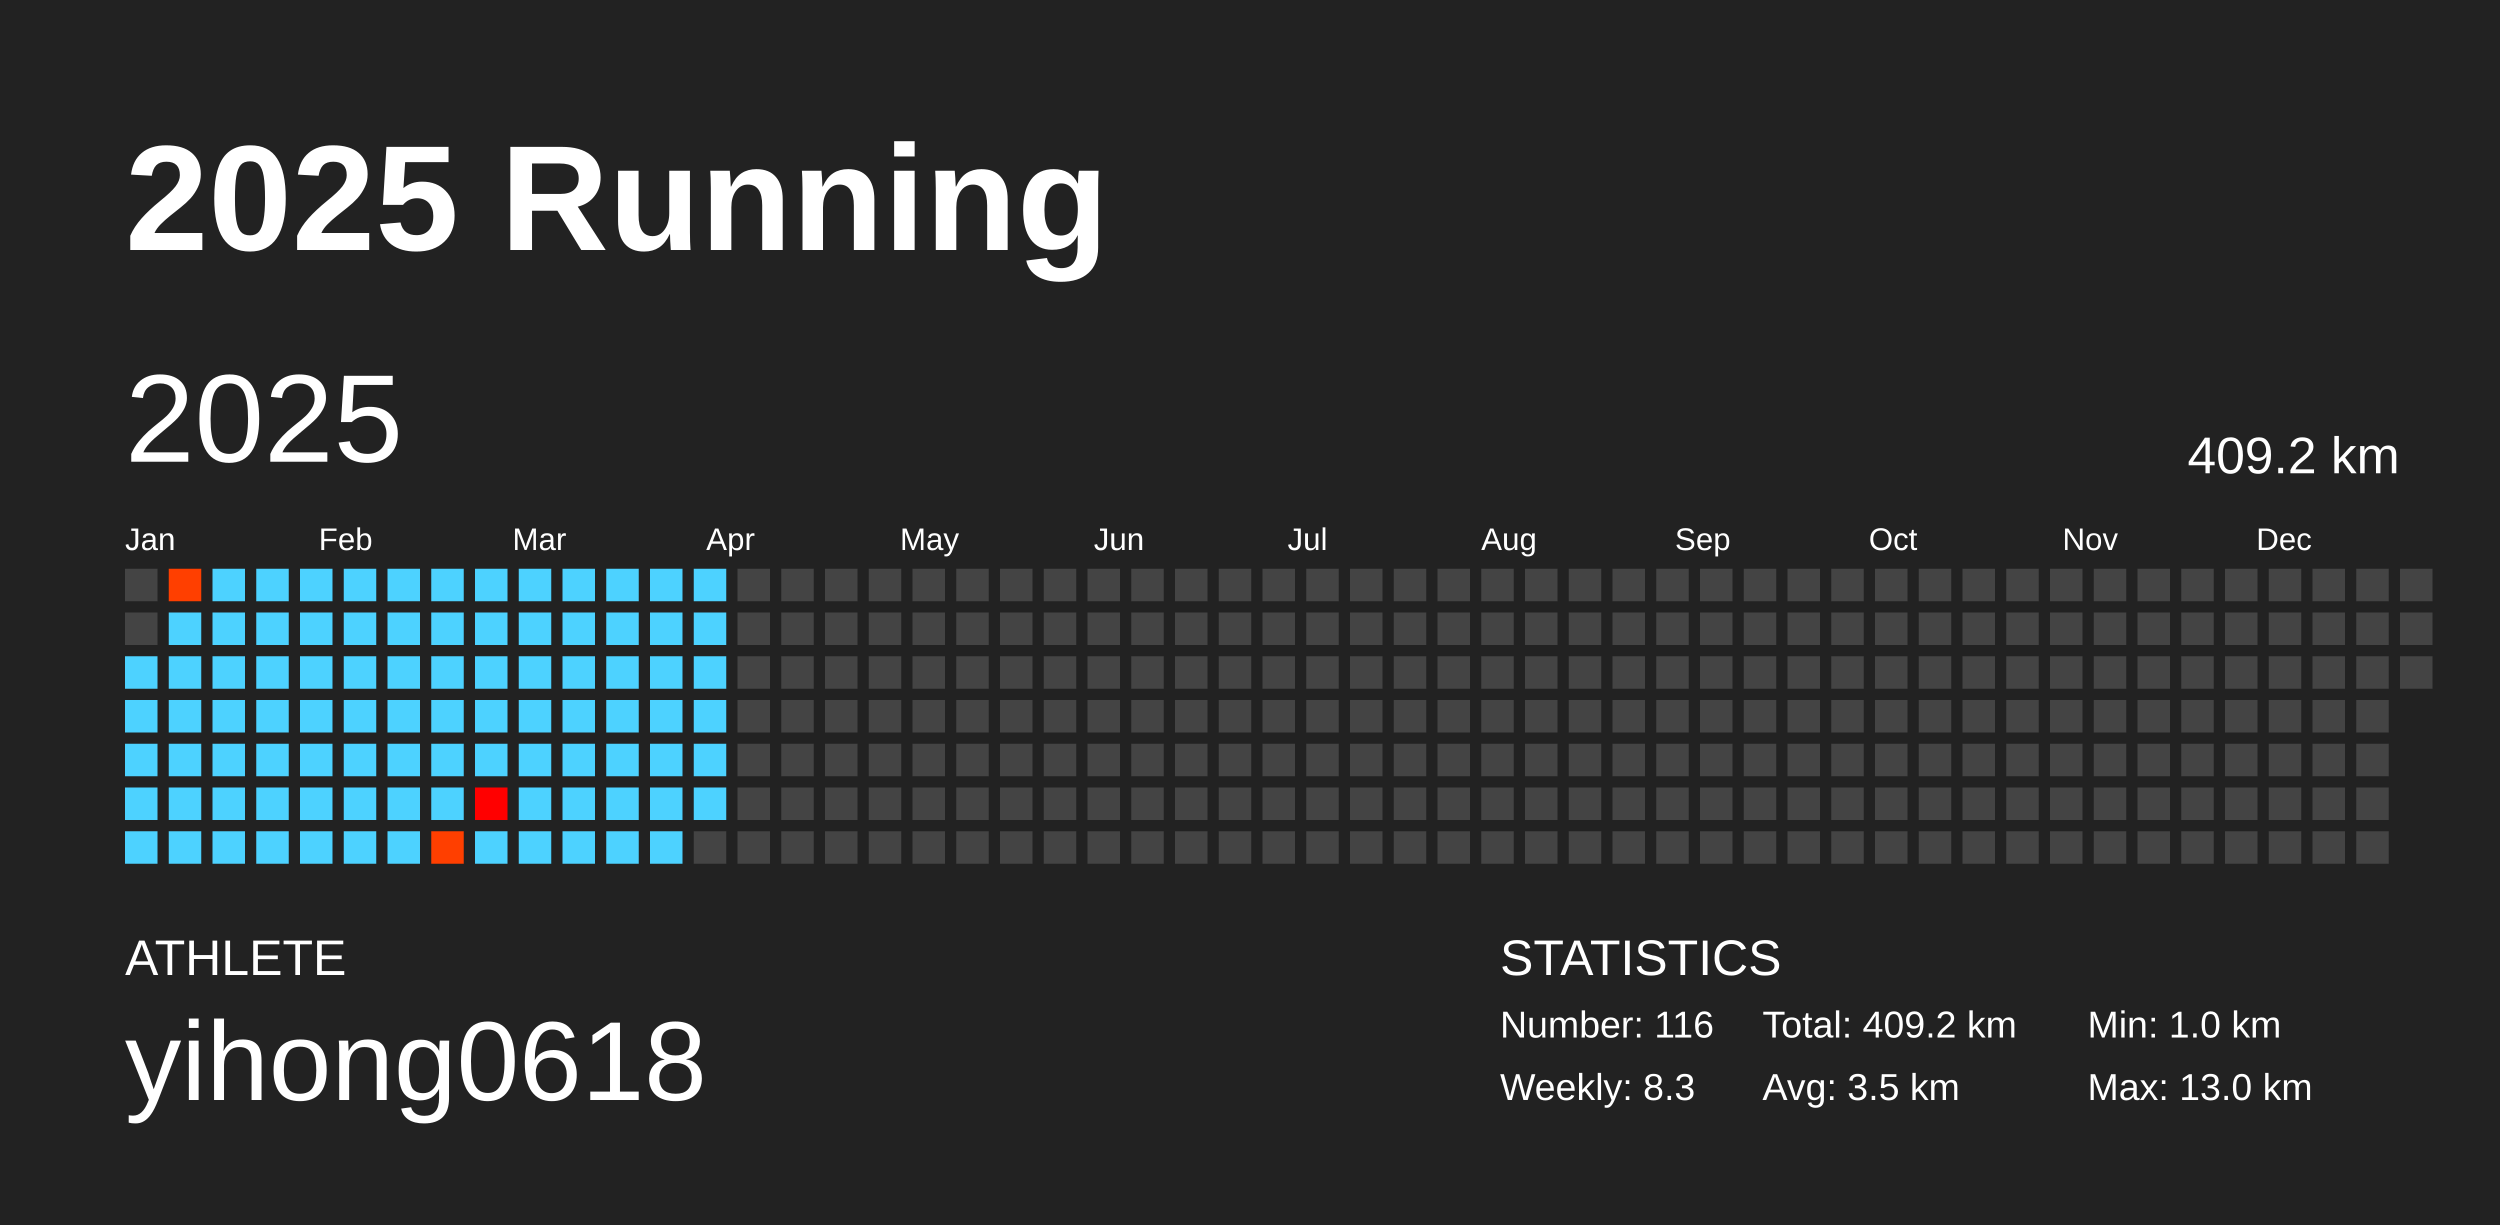
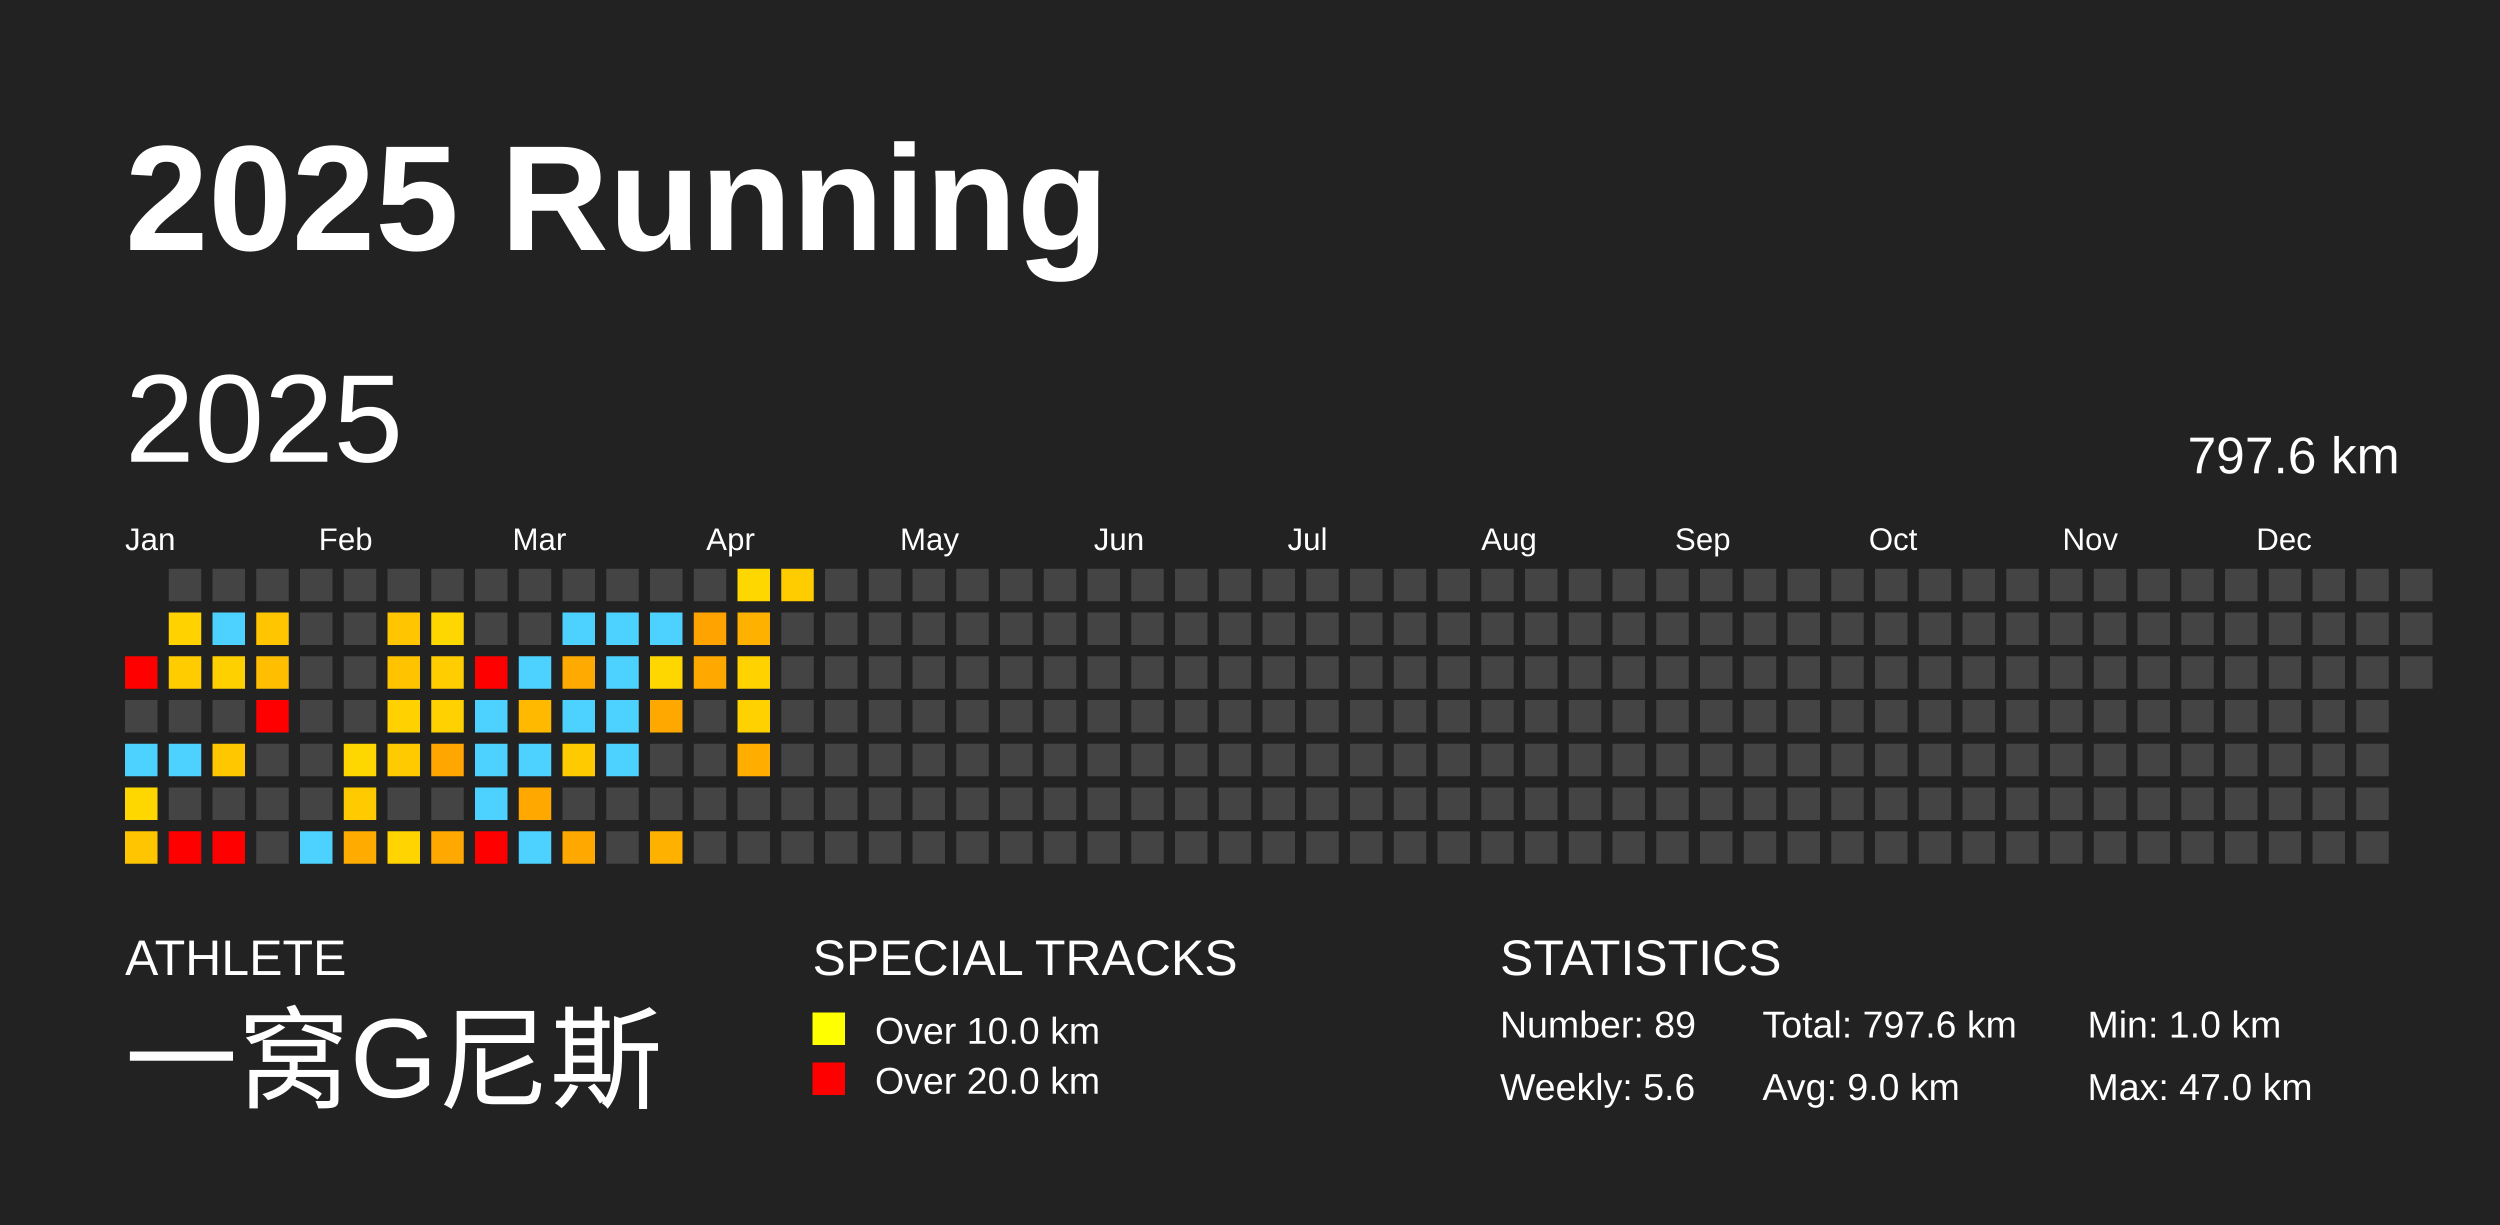
<svg xmlns="http://www.w3.org/2000/svg" baseProfile="full" height="98mm" version="1.1" viewBox="0,0,200,98" width="200mm">
  <defs />
  <rect fill="#222222" height="98" width="200" x="0" y="0" />
  <text fill="#FFFFFF" style="font-size:12px; font-family:Arial; font-weight:bold;" x="10" y="20">2025 Running</text>
  <text fill="#FFFFFF" style="font-size:4px; font-family:Arial" x="10" y="78">ATHLETE</text>
-   <text fill="#FFFFFF" style="font-size:9px; font-family:Arial" x="10" y="88">yihong0618</text>
+   <text fill="#FFFFFF" style="font-size:9px; font-family:Arial" x="10" y="88">一窝G尼斯</text>
+   <text fill="#FFFFFF" style="font-size:4px; font-family:Arial" x="65" y="78">SPECIAL TRACKS</text>
+   <rect fill="yellow" height="2.6" width="2.6" x="65" y="81" />
+   <text fill="#FFFFFF" style="font-size:3px; font-family:Arial" x="70" y="83.5">Over 10.0 km</text>
+   <rect fill="red" height="2.6" width="2.6" x="65" y="85" />
+   <text fill="#FFFFFF" style="font-size:3px; font-family:Arial" x="70" y="87.5">Over 20.0 km</text>
  <text fill="#FFFFFF" style="font-size:4px; font-family:Arial" x="120" y="78">STATISTICS</text>
-   <text fill="#FFFFFF" style="font-size:3px; font-family:Arial" x="120" y="83">Number: 116</text>
-   <text fill="#FFFFFF" style="font-size:3px; font-family:Arial" x="120" y="88">Weekly: 8.3</text>
-   <text fill="#FFFFFF" style="font-size:3px; font-family:Arial" x="141" y="83">Total: 409.2 km</text>
-   <text fill="#FFFFFF" style="font-size:3px; font-family:Arial" x="141" y="88">Avg: 3.5 km</text>
+   <text fill="#FFFFFF" style="font-size:3px; font-family:Arial" x="120" y="83">Number: 89</text>
+   <text fill="#FFFFFF" style="font-size:3px; font-family:Arial" x="120" y="88">Weekly: 5.6</text>
+   <text fill="#FFFFFF" style="font-size:3px; font-family:Arial" x="141" y="83">Total: 797.6 km</text>
+   <text fill="#FFFFFF" style="font-size:3px; font-family:Arial" x="141" y="88">Avg: 9.0 km</text>
  <text fill="#FFFFFF" style="font-size:3px; font-family:Arial" x="167" y="83">Min: 1.0 km</text>
-   <text fill="#FFFFFF" style="font-size:3px; font-family:Arial" x="167" y="88">Max: 13.0 km</text>
+   <text fill="#FFFFFF" style="font-size:3px; font-family:Arial" x="167" y="88">Max: 47.0 km</text>
  <text dominant-baseline="hanging" fill="#FFFFFF" style="font-size:10.0px; font-family:Arial;" x="10" y="30">2025</text>
-   <text dominant-baseline="hanging" fill="#FFFFFF" style="font-size:4.125px; font-family:Arial;" x="175" y="35">409.2 km</text>
+   <text dominant-baseline="hanging" fill="#FFFFFF" style="font-size:4.125px; font-family:Arial;" x="175" y="35">797.6 km</text>
  <text fill="#FFFFFF" style="font-size:2.5px; font-family:Arial" x="10.0" y="44">Jan</text>
  <text fill="#FFFFFF" style="font-size:2.5px; font-family:Arial" x="25.5" y="44">Feb</text>
  <text fill="#FFFFFF" style="font-size:2.5px; font-family:Arial" x="41.0" y="44">Mar</text>
  <text fill="#FFFFFF" style="font-size:2.5px; font-family:Arial" x="56.5" y="44">Apr</text>
  <text fill="#FFFFFF" style="font-size:2.5px; font-family:Arial" x="72.0" y="44">May</text>
  <text fill="#FFFFFF" style="font-size:2.5px; font-family:Arial" x="87.5" y="44">Jun</text>
  <text fill="#FFFFFF" style="font-size:2.5px; font-family:Arial" x="103.0" y="44">Jul</text>
  <text fill="#FFFFFF" style="font-size:2.5px; font-family:Arial" x="118.5" y="44">Aug</text>
  <text fill="#FFFFFF" style="font-size:2.5px; font-family:Arial" x="134.0" y="44">Sep</text>
  <text fill="#FFFFFF" style="font-size:2.5px; font-family:Arial" x="149.5" y="44">Oct</text>
  <text fill="#FFFFFF" style="font-size:2.5px; font-family:Arial" x="165.0" y="44">Nov</text>
  <text fill="#FFFFFF" style="font-size:2.5px; font-family:Arial" x="180.5" y="44">Dec</text>
-   <rect fill="#444444" height="2.6" width="2.6" x="10.0" y="45.5" />
-   <rect fill="#444444" height="2.6" width="2.6" x="10.0" y="49.0" />
-   <rect fill="#4dd2ff" height="2.6" width="2.6" x="10.0" y="52.5" />
-   <rect fill="#4dd2ff" height="2.6" width="2.6" x="10.0" y="56.0" />
+   <rect fill="red" height="2.6" width="2.6" x="10.0" y="52.5" />
+   <rect fill="#444444" height="2.6" width="2.6" x="10.0" y="56.0" />
  <rect fill="#4dd2ff" height="2.6" width="2.6" x="10.0" y="59.5" />
-   <rect fill="#4dd2ff" height="2.6" width="2.6" x="10.0" y="63.0" />
-   <rect fill="#4dd2ff" height="2.6" width="2.6" x="10.0" y="66.5" />
-   <rect fill="#ff3f00" height="2.6" width="2.6" x="13.5" y="45.5" />
-   <rect fill="#4dd2ff" height="2.6" width="2.6" x="13.5" y="49.0" />
-   <rect fill="#4dd2ff" height="2.6" width="2.6" x="13.5" y="52.5" />
-   <rect fill="#4dd2ff" height="2.6" width="2.6" x="13.5" y="56.0" />
+   <rect fill="#ffd700" height="2.6" width="2.6" x="10.0" y="63.0" />
+   <rect fill="#ffc500" height="2.6" width="2.6" x="10.0" y="66.5" />
+   <rect fill="#444444" height="2.6" width="2.6" x="13.5" y="45.5" />
+   <rect fill="#ffd200" height="2.6" width="2.6" x="13.5" y="49.0" />
+   <rect fill="#ffcc00" height="2.6" width="2.6" x="13.5" y="52.5" />
+   <rect fill="#444444" height="2.6" width="2.6" x="13.5" y="56.0" />
  <rect fill="#4dd2ff" height="2.6" width="2.6" x="13.5" y="59.5" />
-   <rect fill="#4dd2ff" height="2.6" width="2.6" x="13.5" y="63.0" />
-   <rect fill="#4dd2ff" height="2.6" width="2.6" x="13.5" y="66.5" />
-   <rect fill="#4dd2ff" height="2.6" width="2.6" x="17.0" y="45.5" />
+   <rect fill="#444444" height="2.6" width="2.6" x="13.5" y="63.0" />
+   <rect fill="red" height="2.6" width="2.6" x="13.5" y="66.5" />
+   <rect fill="#444444" height="2.6" width="2.6" x="17.0" y="45.5" />
  <rect fill="#4dd2ff" height="2.6" width="2.6" x="17.0" y="49.0" />
-   <rect fill="#4dd2ff" height="2.6" width="2.6" x="17.0" y="52.5" />
-   <rect fill="#4dd2ff" height="2.6" width="2.6" x="17.0" y="56.0" />
-   <rect fill="#4dd2ff" height="2.6" width="2.6" x="17.0" y="59.5" />
-   <rect fill="#4dd2ff" height="2.6" width="2.6" x="17.0" y="63.0" />
-   <rect fill="#4dd2ff" height="2.6" width="2.6" x="17.0" y="66.5" />
-   <rect fill="#4dd2ff" height="2.6" width="2.6" x="20.5" y="45.5" />
-   <rect fill="#4dd2ff" height="2.6" width="2.6" x="20.5" y="49.0" />
-   <rect fill="#4dd2ff" height="2.6" width="2.6" x="20.5" y="52.5" />
-   <rect fill="#4dd2ff" height="2.6" width="2.6" x="20.5" y="56.0" />
-   <rect fill="#4dd2ff" height="2.6" width="2.6" x="20.5" y="59.5" />
-   <rect fill="#4dd2ff" height="2.6" width="2.6" x="20.5" y="63.0" />
-   <rect fill="#4dd2ff" height="2.6" width="2.6" x="20.5" y="66.5" />
-   <rect fill="#4dd2ff" height="2.6" width="2.6" x="24.0" y="45.5" />
-   <rect fill="#4dd2ff" height="2.6" width="2.6" x="24.0" y="49.0" />
-   <rect fill="#4dd2ff" height="2.6" width="2.6" x="24.0" y="52.5" />
-   <rect fill="#4dd2ff" height="2.6" width="2.6" x="24.0" y="56.0" />
-   <rect fill="#4dd2ff" height="2.6" width="2.6" x="24.0" y="59.5" />
-   <rect fill="#4dd2ff" height="2.6" width="2.6" x="24.0" y="63.0" />
+   <rect fill="#ffd000" height="2.6" width="2.6" x="17.0" y="52.5" />
+   <rect fill="#444444" height="2.6" width="2.6" x="17.0" y="56.0" />
+   <rect fill="#ffc700" height="2.6" width="2.6" x="17.0" y="59.5" />
+   <rect fill="#444444" height="2.6" width="2.6" x="17.0" y="63.0" />
+   <rect fill="red" height="2.6" width="2.6" x="17.0" y="66.5" />
+   <rect fill="#444444" height="2.6" width="2.6" x="20.5" y="45.5" />
+   <rect fill="#ffc500" height="2.6" width="2.6" x="20.5" y="49.0" />
+   <rect fill="#ffbf00" height="2.6" width="2.6" x="20.5" y="52.5" />
+   <rect fill="red" height="2.6" width="2.6" x="20.5" y="56.0" />
+   <rect fill="#444444" height="2.6" width="2.6" x="20.5" y="59.5" />
+   <rect fill="#444444" height="2.6" width="2.6" x="20.5" y="63.0" />
+   <rect fill="#444444" height="2.6" width="2.6" x="20.5" y="66.5" />
+   <rect fill="#444444" height="2.6" width="2.6" x="24.0" y="45.5" />
+   <rect fill="#444444" height="2.6" width="2.6" x="24.0" y="49.0" />
+   <rect fill="#444444" height="2.6" width="2.6" x="24.0" y="52.5" />
+   <rect fill="#444444" height="2.6" width="2.6" x="24.0" y="56.0" />
+   <rect fill="#444444" height="2.6" width="2.6" x="24.0" y="59.5" />
+   <rect fill="#444444" height="2.6" width="2.6" x="24.0" y="63.0" />
  <rect fill="#4dd2ff" height="2.6" width="2.6" x="24.0" y="66.5" />
-   <rect fill="#4dd2ff" height="2.6" width="2.6" x="27.5" y="45.5" />
-   <rect fill="#4dd2ff" height="2.6" width="2.6" x="27.5" y="49.0" />
-   <rect fill="#4dd2ff" height="2.6" width="2.6" x="27.5" y="52.5" />
-   <rect fill="#4dd2ff" height="2.6" width="2.6" x="27.5" y="56.0" />
-   <rect fill="#4dd2ff" height="2.6" width="2.6" x="27.5" y="59.5" />
-   <rect fill="#4dd2ff" height="2.6" width="2.6" x="27.5" y="63.0" />
-   <rect fill="#4dd2ff" height="2.6" width="2.6" x="27.5" y="66.5" />
-   <rect fill="#4dd2ff" height="2.6" width="2.6" x="31.0" y="45.5" />
-   <rect fill="#4dd2ff" height="2.6" width="2.6" x="31.0" y="49.0" />
-   <rect fill="#4dd2ff" height="2.6" width="2.6" x="31.0" y="52.5" />
-   <rect fill="#4dd2ff" height="2.6" width="2.6" x="31.0" y="56.0" />
-   <rect fill="#4dd2ff" height="2.6" width="2.6" x="31.0" y="59.5" />
-   <rect fill="#4dd2ff" height="2.6" width="2.6" x="31.0" y="63.0" />
-   <rect fill="#4dd2ff" height="2.6" width="2.6" x="31.0" y="66.5" />
-   <rect fill="#4dd2ff" height="2.6" width="2.6" x="34.5" y="45.5" />
-   <rect fill="#4dd2ff" height="2.6" width="2.6" x="34.5" y="49.0" />
-   <rect fill="#4dd2ff" height="2.6" width="2.6" x="34.5" y="52.5" />
-   <rect fill="#4dd2ff" height="2.6" width="2.6" x="34.5" y="56.0" />
-   <rect fill="#4dd2ff" height="2.6" width="2.6" x="34.5" y="59.5" />
-   <rect fill="#4dd2ff" height="2.6" width="2.6" x="34.5" y="63.0" />
-   <rect fill="#ff3f00" height="2.6" width="2.6" x="34.5" y="66.5" />
-   <rect fill="#4dd2ff" height="2.6" width="2.6" x="38.0" y="45.5" />
-   <rect fill="#4dd2ff" height="2.6" width="2.6" x="38.0" y="49.0" />
-   <rect fill="#4dd2ff" height="2.6" width="2.6" x="38.0" y="52.5" />
+   <rect fill="#444444" height="2.6" width="2.6" x="27.5" y="45.5" />
+   <rect fill="#444444" height="2.6" width="2.6" x="27.5" y="49.0" />
+   <rect fill="#444444" height="2.6" width="2.6" x="27.5" y="52.5" />
+   <rect fill="#444444" height="2.6" width="2.6" x="27.5" y="56.0" />
+   <rect fill="#ffd700" height="2.6" width="2.6" x="27.5" y="59.5" />
+   <rect fill="#ffcb00" height="2.6" width="2.6" x="27.5" y="63.0" />
+   <rect fill="#ffab00" height="2.6" width="2.6" x="27.5" y="66.5" />
+   <rect fill="#444444" height="2.6" width="2.6" x="31.0" y="45.5" />
+   <rect fill="#ffc500" height="2.6" width="2.6" x="31.0" y="49.0" />
+   <rect fill="#ffc300" height="2.6" width="2.6" x="31.0" y="52.5" />
+   <rect fill="#ffd100" height="2.6" width="2.6" x="31.0" y="56.0" />
+   <rect fill="#ffcb00" height="2.6" width="2.6" x="31.0" y="59.5" />
+   <rect fill="#444444" height="2.6" width="2.6" x="31.0" y="63.0" />
+   <rect fill="#ffd400" height="2.6" width="2.6" x="31.0" y="66.5" />
+   <rect fill="#444444" height="2.6" width="2.6" x="34.5" y="45.5" />
+   <rect fill="#ffd700" height="2.6" width="2.6" x="34.5" y="49.0" />
+   <rect fill="#ffcd00" height="2.6" width="2.6" x="34.5" y="52.5" />
+   <rect fill="#ffd100" height="2.6" width="2.6" x="34.5" y="56.0" />
+   <rect fill="#ffa700" height="2.6" width="2.6" x="34.5" y="59.5" />
+   <rect fill="#444444" height="2.6" width="2.6" x="34.5" y="63.0" />
+   <rect fill="#ffa900" height="2.6" width="2.6" x="34.5" y="66.5" />
+   <rect fill="#444444" height="2.6" width="2.6" x="38.0" y="45.5" />
+   <rect fill="#444444" height="2.6" width="2.6" x="38.0" y="49.0" />
+   <rect fill="red" height="2.6" width="2.6" x="38.0" y="52.5" />
  <rect fill="#4dd2ff" height="2.6" width="2.6" x="38.0" y="56.0" />
  <rect fill="#4dd2ff" height="2.6" width="2.6" x="38.0" y="59.5" />
-   <rect fill="#ff0000" height="2.6" width="2.6" x="38.0" y="63.0" />
-   <rect fill="#4dd2ff" height="2.6" width="2.6" x="38.0" y="66.5" />
-   <rect fill="#4dd2ff" height="2.6" width="2.6" x="41.5" y="45.5" />
-   <rect fill="#4dd2ff" height="2.6" width="2.6" x="41.5" y="49.0" />
+   <rect fill="#4dd2ff" height="2.6" width="2.6" x="38.0" y="63.0" />
+   <rect fill="red" height="2.6" width="2.6" x="38.0" y="66.5" />
+   <rect fill="#444444" height="2.6" width="2.6" x="41.5" y="45.5" />
+   <rect fill="#444444" height="2.6" width="2.6" x="41.5" y="49.0" />
  <rect fill="#4dd2ff" height="2.6" width="2.6" x="41.5" y="52.5" />
-   <rect fill="#4dd2ff" height="2.6" width="2.6" x="41.5" y="56.0" />
+   <rect fill="#ffba00" height="2.6" width="2.6" x="41.5" y="56.0" />
  <rect fill="#4dd2ff" height="2.6" width="2.6" x="41.5" y="59.5" />
-   <rect fill="#4dd2ff" height="2.6" width="2.6" x="41.5" y="63.0" />
+   <rect fill="#ffa800" height="2.6" width="2.6" x="41.5" y="63.0" />
  <rect fill="#4dd2ff" height="2.6" width="2.6" x="41.5" y="66.5" />
-   <rect fill="#4dd2ff" height="2.6" width="2.6" x="45.0" y="45.5" />
+   <rect fill="#444444" height="2.6" width="2.6" x="45.0" y="45.5" />
  <rect fill="#4dd2ff" height="2.6" width="2.6" x="45.0" y="49.0" />
-   <rect fill="#4dd2ff" height="2.6" width="2.6" x="45.0" y="52.5" />
+   <rect fill="#ffaa00" height="2.6" width="2.6" x="45.0" y="52.5" />
  <rect fill="#4dd2ff" height="2.6" width="2.6" x="45.0" y="56.0" />
-   <rect fill="#4dd2ff" height="2.6" width="2.6" x="45.0" y="59.5" />
-   <rect fill="#4dd2ff" height="2.6" width="2.6" x="45.0" y="63.0" />
-   <rect fill="#4dd2ff" height="2.6" width="2.6" x="45.0" y="66.5" />
-   <rect fill="#4dd2ff" height="2.6" width="2.6" x="48.5" y="45.5" />
+   <rect fill="#ffcb00" height="2.6" width="2.6" x="45.0" y="59.5" />
+   <rect fill="#444444" height="2.6" width="2.6" x="45.0" y="63.0" />
+   <rect fill="#ffa900" height="2.6" width="2.6" x="45.0" y="66.5" />
+   <rect fill="#444444" height="2.6" width="2.6" x="48.5" y="45.5" />
  <rect fill="#4dd2ff" height="2.6" width="2.6" x="48.5" y="49.0" />
  <rect fill="#4dd2ff" height="2.6" width="2.6" x="48.5" y="52.5" />
  <rect fill="#4dd2ff" height="2.6" width="2.6" x="48.5" y="56.0" />
  <rect fill="#4dd2ff" height="2.6" width="2.6" x="48.5" y="59.5" />
-   <rect fill="#4dd2ff" height="2.6" width="2.6" x="48.5" y="63.0" />
-   <rect fill="#4dd2ff" height="2.6" width="2.6" x="48.5" y="66.5" />
-   <rect fill="#4dd2ff" height="2.6" width="2.6" x="52.0" y="45.5" />
+   <rect fill="#444444" height="2.6" width="2.6" x="48.5" y="63.0" />
+   <rect fill="#444444" height="2.6" width="2.6" x="48.5" y="66.5" />
+   <rect fill="#444444" height="2.6" width="2.6" x="52.0" y="45.5" />
  <rect fill="#4dd2ff" height="2.6" width="2.6" x="52.0" y="49.0" />
-   <rect fill="#4dd2ff" height="2.6" width="2.6" x="52.0" y="52.5" />
-   <rect fill="#4dd2ff" height="2.6" width="2.6" x="52.0" y="56.0" />
-   <rect fill="#4dd2ff" height="2.6" width="2.6" x="52.0" y="59.5" />
-   <rect fill="#4dd2ff" height="2.6" width="2.6" x="52.0" y="63.0" />
-   <rect fill="#4dd2ff" height="2.6" width="2.6" x="52.0" y="66.5" />
-   <rect fill="#4dd2ff" height="2.6" width="2.6" x="55.5" y="45.5" />
-   <rect fill="#4dd2ff" height="2.6" width="2.6" x="55.5" y="49.0" />
-   <rect fill="#4dd2ff" height="2.6" width="2.6" x="55.5" y="52.5" />
-   <rect fill="#4dd2ff" height="2.6" width="2.6" x="55.5" y="56.0" />
-   <rect fill="#4dd2ff" height="2.6" width="2.6" x="55.5" y="59.5" />
-   <rect fill="#4dd2ff" height="2.6" width="2.6" x="55.5" y="63.0" />
+   <rect fill="#ffd700" height="2.6" width="2.6" x="52.0" y="52.5" />
+   <rect fill="#ffa900" height="2.6" width="2.6" x="52.0" y="56.0" />
+   <rect fill="#444444" height="2.6" width="2.6" x="52.0" y="59.5" />
+   <rect fill="#444444" height="2.6" width="2.6" x="52.0" y="63.0" />
+   <rect fill="#ffb100" height="2.6" width="2.6" x="52.0" y="66.5" />
+   <rect fill="#444444" height="2.6" width="2.6" x="55.5" y="45.5" />
+   <rect fill="#ffa300" height="2.6" width="2.6" x="55.5" y="49.0" />
+   <rect fill="#ffa800" height="2.6" width="2.6" x="55.5" y="52.5" />
+   <rect fill="#444444" height="2.6" width="2.6" x="55.5" y="56.0" />
+   <rect fill="#444444" height="2.6" width="2.6" x="55.5" y="59.5" />
+   <rect fill="#444444" height="2.6" width="2.6" x="55.5" y="63.0" />
  <rect fill="#444444" height="2.6" width="2.6" x="55.5" y="66.5" />
-   <rect fill="#444444" height="2.6" width="2.6" x="59.0" y="45.5" />
-   <rect fill="#444444" height="2.6" width="2.6" x="59.0" y="49.0" />
-   <rect fill="#444444" height="2.6" width="2.6" x="59.0" y="52.5" />
-   <rect fill="#444444" height="2.6" width="2.6" x="59.0" y="56.0" />
-   <rect fill="#444444" height="2.6" width="2.6" x="59.0" y="59.5" />
+   <rect fill="#ffd700" height="2.6" width="2.6" x="59.0" y="45.5" />
+   <rect fill="#ffb100" height="2.6" width="2.6" x="59.0" y="49.0" />
+   <rect fill="#ffd200" height="2.6" width="2.6" x="59.0" y="52.5" />
+   <rect fill="#ffd100" height="2.6" width="2.6" x="59.0" y="56.0" />
+   <rect fill="#ffae00" height="2.6" width="2.6" x="59.0" y="59.5" />
  <rect fill="#444444" height="2.6" width="2.6" x="59.0" y="63.0" />
  <rect fill="#444444" height="2.6" width="2.6" x="59.0" y="66.5" />
-   <rect fill="#444444" height="2.6" width="2.6" x="62.5" y="45.5" />
+   <rect fill="#ffcc00" height="2.6" width="2.6" x="62.5" y="45.5" />
  <rect fill="#444444" height="2.6" width="2.6" x="62.5" y="49.0" />
  <rect fill="#444444" height="2.6" width="2.6" x="62.5" y="52.5" />
  <rect fill="#444444" height="2.6" width="2.6" x="62.5" y="56.0" />
  <rect fill="#444444" height="2.6" width="2.6" x="62.5" y="59.5" />
  <rect fill="#444444" height="2.6" width="2.6" x="62.5" y="63.0" />
  <rect fill="#444444" height="2.6" width="2.6" x="62.5" y="66.5" />
  <rect fill="#444444" height="2.6" width="2.6" x="66.0" y="45.5" />
  <rect fill="#444444" height="2.6" width="2.6" x="66.0" y="49.0" />
  <rect fill="#444444" height="2.6" width="2.6" x="66.0" y="52.5" />
  <rect fill="#444444" height="2.6" width="2.6" x="66.0" y="56.0" />
  <rect fill="#444444" height="2.6" width="2.6" x="66.0" y="59.5" />
  <rect fill="#444444" height="2.6" width="2.6" x="66.0" y="63.0" />
  <rect fill="#444444" height="2.6" width="2.6" x="66.0" y="66.5" />
  <rect fill="#444444" height="2.6" width="2.6" x="69.5" y="45.5" />
  <rect fill="#444444" height="2.6" width="2.6" x="69.5" y="49.0" />
  <rect fill="#444444" height="2.6" width="2.6" x="69.5" y="52.5" />
  <rect fill="#444444" height="2.6" width="2.6" x="69.5" y="56.0" />
  <rect fill="#444444" height="2.6" width="2.6" x="69.5" y="59.5" />
  <rect fill="#444444" height="2.6" width="2.6" x="69.5" y="63.0" />
  <rect fill="#444444" height="2.6" width="2.6" x="69.5" y="66.5" />
  <rect fill="#444444" height="2.6" width="2.6" x="73.0" y="45.5" />
  <rect fill="#444444" height="2.6" width="2.6" x="73.0" y="49.0" />
  <rect fill="#444444" height="2.6" width="2.6" x="73.0" y="52.5" />
  <rect fill="#444444" height="2.6" width="2.6" x="73.0" y="56.0" />
  <rect fill="#444444" height="2.6" width="2.6" x="73.0" y="59.5" />
  <rect fill="#444444" height="2.6" width="2.6" x="73.0" y="63.0" />
  <rect fill="#444444" height="2.6" width="2.6" x="73.0" y="66.5" />
  <rect fill="#444444" height="2.6" width="2.6" x="76.5" y="45.5" />
  <rect fill="#444444" height="2.6" width="2.6" x="76.5" y="49.0" />
  <rect fill="#444444" height="2.6" width="2.6" x="76.5" y="52.5" />
  <rect fill="#444444" height="2.6" width="2.6" x="76.5" y="56.0" />
  <rect fill="#444444" height="2.6" width="2.6" x="76.5" y="59.5" />
  <rect fill="#444444" height="2.6" width="2.6" x="76.5" y="63.0" />
  <rect fill="#444444" height="2.6" width="2.6" x="76.5" y="66.5" />
  <rect fill="#444444" height="2.6" width="2.6" x="80.0" y="45.5" />
  <rect fill="#444444" height="2.6" width="2.6" x="80.0" y="49.0" />
  <rect fill="#444444" height="2.6" width="2.6" x="80.0" y="52.5" />
  <rect fill="#444444" height="2.6" width="2.6" x="80.0" y="56.0" />
  <rect fill="#444444" height="2.6" width="2.6" x="80.0" y="59.5" />
  <rect fill="#444444" height="2.6" width="2.6" x="80.0" y="63.0" />
  <rect fill="#444444" height="2.6" width="2.6" x="80.0" y="66.5" />
  <rect fill="#444444" height="2.6" width="2.6" x="83.5" y="45.5" />
  <rect fill="#444444" height="2.6" width="2.6" x="83.5" y="49.0" />
  <rect fill="#444444" height="2.6" width="2.6" x="83.5" y="52.5" />
  <rect fill="#444444" height="2.6" width="2.6" x="83.5" y="56.0" />
  <rect fill="#444444" height="2.6" width="2.6" x="83.5" y="59.5" />
  <rect fill="#444444" height="2.6" width="2.6" x="83.5" y="63.0" />
  <rect fill="#444444" height="2.6" width="2.6" x="83.5" y="66.5" />
  <rect fill="#444444" height="2.6" width="2.6" x="87.0" y="45.5" />
  <rect fill="#444444" height="2.6" width="2.6" x="87.0" y="49.0" />
  <rect fill="#444444" height="2.6" width="2.6" x="87.0" y="52.5" />
  <rect fill="#444444" height="2.6" width="2.6" x="87.0" y="56.0" />
  <rect fill="#444444" height="2.6" width="2.6" x="87.0" y="59.5" />
  <rect fill="#444444" height="2.6" width="2.6" x="87.0" y="63.0" />
  <rect fill="#444444" height="2.6" width="2.6" x="87.0" y="66.5" />
  <rect fill="#444444" height="2.6" width="2.6" x="90.5" y="45.5" />
  <rect fill="#444444" height="2.6" width="2.6" x="90.5" y="49.0" />
  <rect fill="#444444" height="2.6" width="2.6" x="90.5" y="52.5" />
  <rect fill="#444444" height="2.6" width="2.6" x="90.5" y="56.0" />
  <rect fill="#444444" height="2.6" width="2.6" x="90.5" y="59.5" />
  <rect fill="#444444" height="2.6" width="2.6" x="90.5" y="63.0" />
  <rect fill="#444444" height="2.6" width="2.6" x="90.5" y="66.5" />
  <rect fill="#444444" height="2.6" width="2.6" x="94.0" y="45.5" />
  <rect fill="#444444" height="2.6" width="2.6" x="94.0" y="49.0" />
  <rect fill="#444444" height="2.6" width="2.6" x="94.0" y="52.5" />
  <rect fill="#444444" height="2.6" width="2.6" x="94.0" y="56.0" />
  <rect fill="#444444" height="2.6" width="2.6" x="94.0" y="59.5" />
  <rect fill="#444444" height="2.6" width="2.6" x="94.0" y="63.0" />
  <rect fill="#444444" height="2.6" width="2.6" x="94.0" y="66.5" />
  <rect fill="#444444" height="2.6" width="2.6" x="97.5" y="45.5" />
  <rect fill="#444444" height="2.6" width="2.6" x="97.5" y="49.0" />
  <rect fill="#444444" height="2.6" width="2.6" x="97.5" y="52.5" />
  <rect fill="#444444" height="2.6" width="2.6" x="97.5" y="56.0" />
  <rect fill="#444444" height="2.6" width="2.6" x="97.5" y="59.5" />
  <rect fill="#444444" height="2.6" width="2.6" x="97.5" y="63.0" />
  <rect fill="#444444" height="2.6" width="2.6" x="97.5" y="66.5" />
  <rect fill="#444444" height="2.6" width="2.6" x="101.0" y="45.5" />
  <rect fill="#444444" height="2.6" width="2.6" x="101.0" y="49.0" />
  <rect fill="#444444" height="2.6" width="2.6" x="101.0" y="52.5" />
  <rect fill="#444444" height="2.6" width="2.6" x="101.0" y="56.0" />
  <rect fill="#444444" height="2.6" width="2.6" x="101.0" y="59.5" />
  <rect fill="#444444" height="2.6" width="2.6" x="101.0" y="63.0" />
  <rect fill="#444444" height="2.6" width="2.6" x="101.0" y="66.5" />
  <rect fill="#444444" height="2.6" width="2.6" x="104.5" y="45.5" />
  <rect fill="#444444" height="2.6" width="2.6" x="104.5" y="49.0" />
  <rect fill="#444444" height="2.6" width="2.6" x="104.5" y="52.5" />
  <rect fill="#444444" height="2.6" width="2.6" x="104.5" y="56.0" />
  <rect fill="#444444" height="2.6" width="2.6" x="104.5" y="59.5" />
  <rect fill="#444444" height="2.6" width="2.6" x="104.5" y="63.0" />
  <rect fill="#444444" height="2.6" width="2.6" x="104.5" y="66.5" />
  <rect fill="#444444" height="2.6" width="2.6" x="108.0" y="45.5" />
  <rect fill="#444444" height="2.6" width="2.6" x="108.0" y="49.0" />
  <rect fill="#444444" height="2.6" width="2.6" x="108.0" y="52.5" />
  <rect fill="#444444" height="2.6" width="2.6" x="108.0" y="56.0" />
  <rect fill="#444444" height="2.6" width="2.6" x="108.0" y="59.5" />
  <rect fill="#444444" height="2.6" width="2.6" x="108.0" y="63.0" />
  <rect fill="#444444" height="2.6" width="2.6" x="108.0" y="66.5" />
  <rect fill="#444444" height="2.6" width="2.6" x="111.5" y="45.5" />
  <rect fill="#444444" height="2.6" width="2.6" x="111.5" y="49.0" />
  <rect fill="#444444" height="2.6" width="2.6" x="111.5" y="52.5" />
  <rect fill="#444444" height="2.6" width="2.6" x="111.5" y="56.0" />
  <rect fill="#444444" height="2.6" width="2.6" x="111.5" y="59.5" />
  <rect fill="#444444" height="2.6" width="2.6" x="111.5" y="63.0" />
  <rect fill="#444444" height="2.6" width="2.6" x="111.5" y="66.5" />
  <rect fill="#444444" height="2.6" width="2.6" x="115.0" y="45.5" />
  <rect fill="#444444" height="2.6" width="2.6" x="115.0" y="49.0" />
  <rect fill="#444444" height="2.6" width="2.6" x="115.0" y="52.5" />
  <rect fill="#444444" height="2.6" width="2.6" x="115.0" y="56.0" />
  <rect fill="#444444" height="2.6" width="2.6" x="115.0" y="59.5" />
  <rect fill="#444444" height="2.6" width="2.6" x="115.0" y="63.0" />
  <rect fill="#444444" height="2.6" width="2.6" x="115.0" y="66.5" />
  <rect fill="#444444" height="2.6" width="2.6" x="118.5" y="45.5" />
  <rect fill="#444444" height="2.6" width="2.6" x="118.5" y="49.0" />
  <rect fill="#444444" height="2.6" width="2.6" x="118.5" y="52.5" />
  <rect fill="#444444" height="2.6" width="2.6" x="118.5" y="56.0" />
  <rect fill="#444444" height="2.6" width="2.6" x="118.5" y="59.5" />
  <rect fill="#444444" height="2.6" width="2.6" x="118.5" y="63.0" />
  <rect fill="#444444" height="2.6" width="2.6" x="118.5" y="66.5" />
  <rect fill="#444444" height="2.6" width="2.6" x="122.0" y="45.5" />
  <rect fill="#444444" height="2.6" width="2.6" x="122.0" y="49.0" />
  <rect fill="#444444" height="2.6" width="2.6" x="122.0" y="52.5" />
  <rect fill="#444444" height="2.6" width="2.6" x="122.0" y="56.0" />
  <rect fill="#444444" height="2.6" width="2.6" x="122.0" y="59.5" />
  <rect fill="#444444" height="2.6" width="2.6" x="122.0" y="63.0" />
  <rect fill="#444444" height="2.6" width="2.6" x="122.0" y="66.5" />
  <rect fill="#444444" height="2.6" width="2.6" x="125.5" y="45.5" />
  <rect fill="#444444" height="2.6" width="2.6" x="125.5" y="49.0" />
  <rect fill="#444444" height="2.6" width="2.6" x="125.5" y="52.5" />
  <rect fill="#444444" height="2.6" width="2.6" x="125.5" y="56.0" />
  <rect fill="#444444" height="2.6" width="2.6" x="125.5" y="59.5" />
  <rect fill="#444444" height="2.6" width="2.6" x="125.5" y="63.0" />
  <rect fill="#444444" height="2.6" width="2.6" x="125.5" y="66.5" />
  <rect fill="#444444" height="2.6" width="2.6" x="129.0" y="45.5" />
  <rect fill="#444444" height="2.6" width="2.6" x="129.0" y="49.0" />
  <rect fill="#444444" height="2.6" width="2.6" x="129.0" y="52.5" />
  <rect fill="#444444" height="2.6" width="2.6" x="129.0" y="56.0" />
  <rect fill="#444444" height="2.6" width="2.6" x="129.0" y="59.5" />
  <rect fill="#444444" height="2.6" width="2.6" x="129.0" y="63.0" />
  <rect fill="#444444" height="2.6" width="2.6" x="129.0" y="66.5" />
  <rect fill="#444444" height="2.6" width="2.6" x="132.5" y="45.5" />
  <rect fill="#444444" height="2.6" width="2.6" x="132.5" y="49.0" />
  <rect fill="#444444" height="2.6" width="2.6" x="132.5" y="52.5" />
  <rect fill="#444444" height="2.6" width="2.6" x="132.5" y="56.0" />
  <rect fill="#444444" height="2.6" width="2.6" x="132.5" y="59.5" />
  <rect fill="#444444" height="2.6" width="2.6" x="132.5" y="63.0" />
  <rect fill="#444444" height="2.6" width="2.6" x="132.5" y="66.5" />
  <rect fill="#444444" height="2.6" width="2.6" x="136.0" y="45.5" />
  <rect fill="#444444" height="2.6" width="2.6" x="136.0" y="49.0" />
  <rect fill="#444444" height="2.6" width="2.6" x="136.0" y="52.5" />
  <rect fill="#444444" height="2.6" width="2.6" x="136.0" y="56.0" />
  <rect fill="#444444" height="2.6" width="2.6" x="136.0" y="59.5" />
  <rect fill="#444444" height="2.6" width="2.6" x="136.0" y="63.0" />
  <rect fill="#444444" height="2.6" width="2.6" x="136.0" y="66.5" />
  <rect fill="#444444" height="2.6" width="2.6" x="139.5" y="45.5" />
  <rect fill="#444444" height="2.6" width="2.6" x="139.5" y="49.0" />
  <rect fill="#444444" height="2.6" width="2.6" x="139.5" y="52.5" />
  <rect fill="#444444" height="2.6" width="2.6" x="139.5" y="56.0" />
  <rect fill="#444444" height="2.6" width="2.6" x="139.5" y="59.5" />
  <rect fill="#444444" height="2.6" width="2.6" x="139.5" y="63.0" />
  <rect fill="#444444" height="2.6" width="2.6" x="139.5" y="66.5" />
  <rect fill="#444444" height="2.6" width="2.6" x="143.0" y="45.5" />
  <rect fill="#444444" height="2.6" width="2.6" x="143.0" y="49.0" />
  <rect fill="#444444" height="2.6" width="2.6" x="143.0" y="52.5" />
  <rect fill="#444444" height="2.6" width="2.6" x="143.0" y="56.0" />
  <rect fill="#444444" height="2.6" width="2.6" x="143.0" y="59.5" />
  <rect fill="#444444" height="2.6" width="2.6" x="143.0" y="63.0" />
  <rect fill="#444444" height="2.6" width="2.6" x="143.0" y="66.5" />
  <rect fill="#444444" height="2.6" width="2.6" x="146.5" y="45.5" />
  <rect fill="#444444" height="2.6" width="2.6" x="146.5" y="49.0" />
  <rect fill="#444444" height="2.6" width="2.6" x="146.5" y="52.5" />
  <rect fill="#444444" height="2.6" width="2.6" x="146.5" y="56.0" />
  <rect fill="#444444" height="2.6" width="2.6" x="146.5" y="59.5" />
  <rect fill="#444444" height="2.6" width="2.6" x="146.5" y="63.0" />
  <rect fill="#444444" height="2.6" width="2.6" x="146.5" y="66.5" />
  <rect fill="#444444" height="2.6" width="2.6" x="150.0" y="45.5" />
  <rect fill="#444444" height="2.6" width="2.6" x="150.0" y="49.0" />
  <rect fill="#444444" height="2.6" width="2.6" x="150.0" y="52.5" />
  <rect fill="#444444" height="2.6" width="2.6" x="150.0" y="56.0" />
  <rect fill="#444444" height="2.6" width="2.6" x="150.0" y="59.5" />
  <rect fill="#444444" height="2.6" width="2.6" x="150.0" y="63.0" />
  <rect fill="#444444" height="2.6" width="2.6" x="150.0" y="66.5" />
  <rect fill="#444444" height="2.6" width="2.6" x="153.5" y="45.5" />
  <rect fill="#444444" height="2.6" width="2.6" x="153.5" y="49.0" />
  <rect fill="#444444" height="2.6" width="2.6" x="153.5" y="52.5" />
  <rect fill="#444444" height="2.6" width="2.6" x="153.5" y="56.0" />
  <rect fill="#444444" height="2.6" width="2.6" x="153.5" y="59.5" />
  <rect fill="#444444" height="2.6" width="2.6" x="153.5" y="63.0" />
  <rect fill="#444444" height="2.6" width="2.6" x="153.5" y="66.5" />
  <rect fill="#444444" height="2.6" width="2.6" x="157.0" y="45.5" />
  <rect fill="#444444" height="2.6" width="2.6" x="157.0" y="49.0" />
  <rect fill="#444444" height="2.6" width="2.6" x="157.0" y="52.5" />
  <rect fill="#444444" height="2.6" width="2.6" x="157.0" y="56.0" />
  <rect fill="#444444" height="2.6" width="2.6" x="157.0" y="59.5" />
  <rect fill="#444444" height="2.6" width="2.6" x="157.0" y="63.0" />
  <rect fill="#444444" height="2.6" width="2.6" x="157.0" y="66.5" />
  <rect fill="#444444" height="2.6" width="2.6" x="160.5" y="45.5" />
  <rect fill="#444444" height="2.6" width="2.6" x="160.5" y="49.0" />
  <rect fill="#444444" height="2.6" width="2.6" x="160.5" y="52.5" />
  <rect fill="#444444" height="2.6" width="2.6" x="160.5" y="56.0" />
  <rect fill="#444444" height="2.6" width="2.6" x="160.5" y="59.5" />
  <rect fill="#444444" height="2.6" width="2.6" x="160.5" y="63.0" />
  <rect fill="#444444" height="2.6" width="2.6" x="160.5" y="66.5" />
  <rect fill="#444444" height="2.6" width="2.6" x="164.0" y="45.5" />
  <rect fill="#444444" height="2.6" width="2.6" x="164.0" y="49.0" />
  <rect fill="#444444" height="2.6" width="2.6" x="164.0" y="52.5" />
  <rect fill="#444444" height="2.6" width="2.6" x="164.0" y="56.0" />
  <rect fill="#444444" height="2.6" width="2.6" x="164.0" y="59.5" />
  <rect fill="#444444" height="2.6" width="2.6" x="164.0" y="63.0" />
  <rect fill="#444444" height="2.6" width="2.6" x="164.0" y="66.5" />
  <rect fill="#444444" height="2.6" width="2.6" x="167.5" y="45.5" />
  <rect fill="#444444" height="2.6" width="2.6" x="167.5" y="49.0" />
  <rect fill="#444444" height="2.6" width="2.6" x="167.5" y="52.5" />
  <rect fill="#444444" height="2.6" width="2.6" x="167.5" y="56.0" />
  <rect fill="#444444" height="2.6" width="2.6" x="167.5" y="59.5" />
  <rect fill="#444444" height="2.6" width="2.6" x="167.5" y="63.0" />
  <rect fill="#444444" height="2.6" width="2.6" x="167.5" y="66.5" />
  <rect fill="#444444" height="2.6" width="2.6" x="171.0" y="45.5" />
  <rect fill="#444444" height="2.6" width="2.6" x="171.0" y="49.0" />
  <rect fill="#444444" height="2.6" width="2.6" x="171.0" y="52.5" />
  <rect fill="#444444" height="2.6" width="2.6" x="171.0" y="56.0" />
  <rect fill="#444444" height="2.6" width="2.6" x="171.0" y="59.5" />
  <rect fill="#444444" height="2.6" width="2.6" x="171.0" y="63.0" />
  <rect fill="#444444" height="2.6" width="2.6" x="171.0" y="66.5" />
  <rect fill="#444444" height="2.6" width="2.6" x="174.5" y="45.5" />
  <rect fill="#444444" height="2.6" width="2.6" x="174.5" y="49.0" />
  <rect fill="#444444" height="2.6" width="2.6" x="174.5" y="52.5" />
  <rect fill="#444444" height="2.6" width="2.6" x="174.5" y="56.0" />
  <rect fill="#444444" height="2.6" width="2.6" x="174.5" y="59.5" />
  <rect fill="#444444" height="2.6" width="2.6" x="174.5" y="63.0" />
  <rect fill="#444444" height="2.6" width="2.6" x="174.5" y="66.5" />
  <rect fill="#444444" height="2.6" width="2.6" x="178.0" y="45.5" />
  <rect fill="#444444" height="2.6" width="2.6" x="178.0" y="49.0" />
  <rect fill="#444444" height="2.6" width="2.6" x="178.0" y="52.5" />
  <rect fill="#444444" height="2.6" width="2.6" x="178.0" y="56.0" />
  <rect fill="#444444" height="2.6" width="2.6" x="178.0" y="59.5" />
  <rect fill="#444444" height="2.6" width="2.6" x="178.0" y="63.0" />
  <rect fill="#444444" height="2.6" width="2.6" x="178.0" y="66.5" />
  <rect fill="#444444" height="2.6" width="2.6" x="181.5" y="45.5" />
  <rect fill="#444444" height="2.6" width="2.6" x="181.5" y="49.0" />
  <rect fill="#444444" height="2.6" width="2.6" x="181.5" y="52.5" />
  <rect fill="#444444" height="2.6" width="2.6" x="181.5" y="56.0" />
  <rect fill="#444444" height="2.6" width="2.6" x="181.5" y="59.5" />
  <rect fill="#444444" height="2.6" width="2.6" x="181.5" y="63.0" />
  <rect fill="#444444" height="2.6" width="2.6" x="181.5" y="66.5" />
  <rect fill="#444444" height="2.6" width="2.6" x="185.0" y="45.5" />
  <rect fill="#444444" height="2.6" width="2.6" x="185.0" y="49.0" />
  <rect fill="#444444" height="2.6" width="2.6" x="185.0" y="52.5" />
  <rect fill="#444444" height="2.6" width="2.6" x="185.0" y="56.0" />
  <rect fill="#444444" height="2.6" width="2.6" x="185.0" y="59.5" />
  <rect fill="#444444" height="2.6" width="2.6" x="185.0" y="63.0" />
  <rect fill="#444444" height="2.6" width="2.6" x="185.0" y="66.5" />
  <rect fill="#444444" height="2.6" width="2.6" x="188.5" y="45.5" />
  <rect fill="#444444" height="2.6" width="2.6" x="188.5" y="49.0" />
  <rect fill="#444444" height="2.6" width="2.6" x="188.5" y="52.5" />
  <rect fill="#444444" height="2.6" width="2.6" x="188.5" y="56.0" />
  <rect fill="#444444" height="2.6" width="2.6" x="188.5" y="59.5" />
  <rect fill="#444444" height="2.6" width="2.6" x="188.5" y="63.0" />
  <rect fill="#444444" height="2.6" width="2.6" x="188.5" y="66.5" />
  <rect fill="#444444" height="2.6" width="2.6" x="192.0" y="45.5" />
  <rect fill="#444444" height="2.6" width="2.6" x="192.0" y="49.0" />
  <rect fill="#444444" height="2.6" width="2.6" x="192.0" y="52.5" />
</svg>
